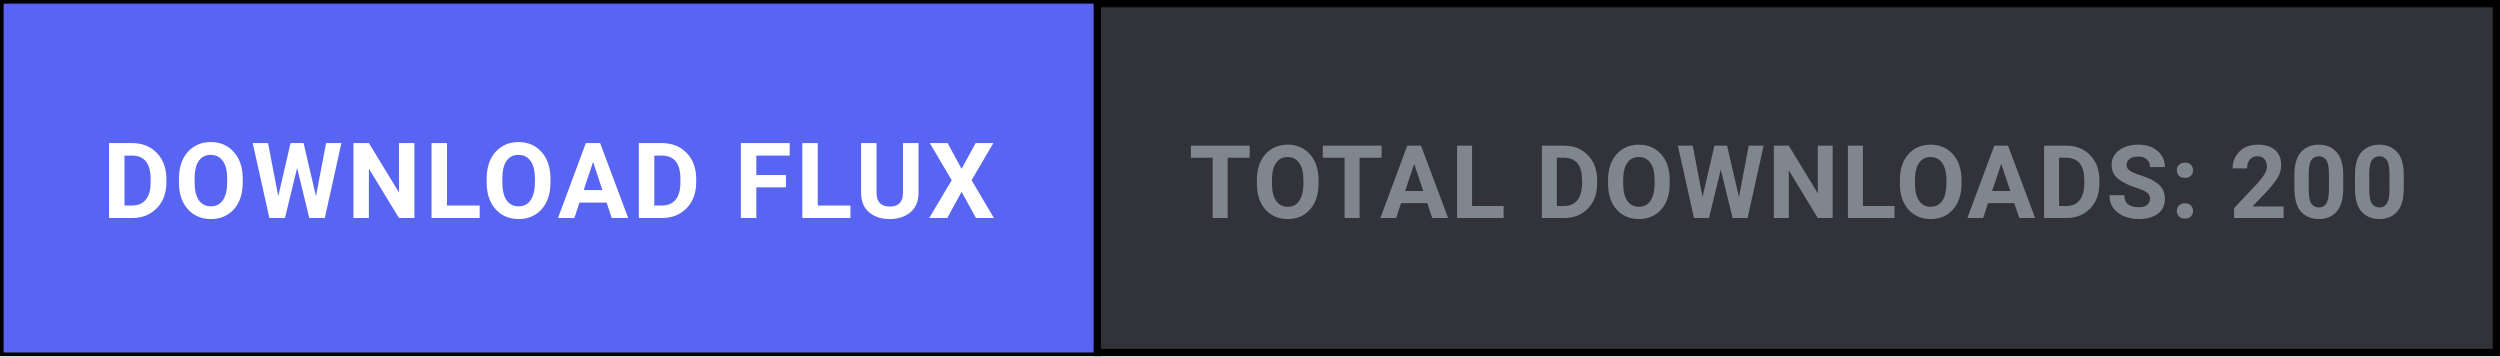
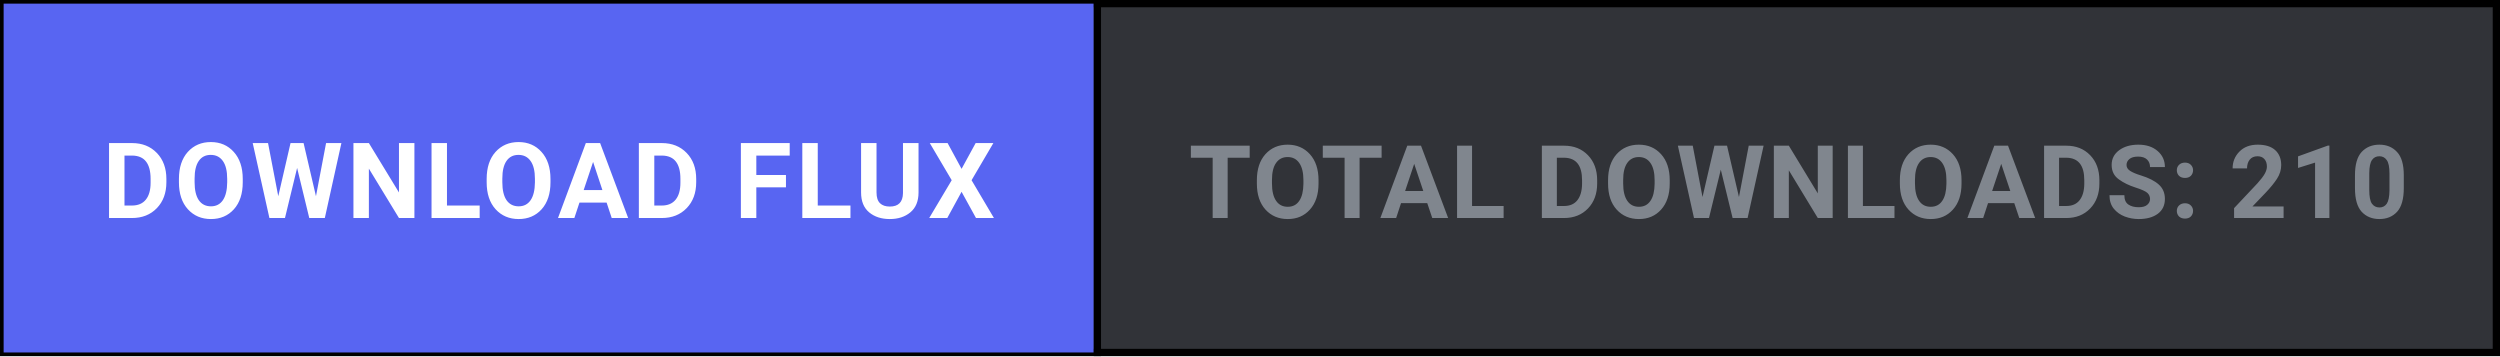
<svg xmlns="http://www.w3.org/2000/svg" width="344" height="49" viewBox="0 0 344 49" fill="none">
  <defs>
    <style>
      .btn-cta { transition: fill 0.15s ease; }
      .btn-cta:hover { fill: #4752c4; }
    </style>
  </defs>
  <rect x="0.5" y="0.5" width="343" height="48" fill="#313338" stroke="#000000" stroke-width="1" />
  <a href="https://github.com/shifatsrm09/FLUX/releases/latest/download/FLUX-Setup.exe" target="_blank" style="cursor: pointer;">
    <rect class="btn-cta" x="0.5" y="0.5" width="150" height="48" fill="#5865F2" />
    <text x="75.5" y="30" fill="#FFFFFF" font-family="-apple-system, BlinkMacSystemFont, 'Segoe UI', Roboto, Helvetica, Arial, sans-serif" font-size="14.5" font-weight="700" text-anchor="middle" letter-spacing="0.5">DOWNLOAD FLUX</text>
  </a>
  <line x1="151" y1="0" x2="151" y2="49" stroke="#000000" stroke-width="1" />
-   <text x="247.5" y="30" fill="#80868E" font-family="-apple-system, BlinkMacSystemFont, 'Segoe UI', Roboto, Helvetica, Arial, sans-serif" font-size="14" font-weight="600" text-anchor="middle" letter-spacing="0.3">TOTAL DOWNLOADS: 200</text>
+   <text x="247.5" y="30" fill="#80868E" font-family="-apple-system, BlinkMacSystemFont, 'Segoe UI', Roboto, Helvetica, Arial, sans-serif" font-size="14" font-weight="600" text-anchor="middle" letter-spacing="0.3">TOTAL DOWNLOADS: 210</text>
</svg>
